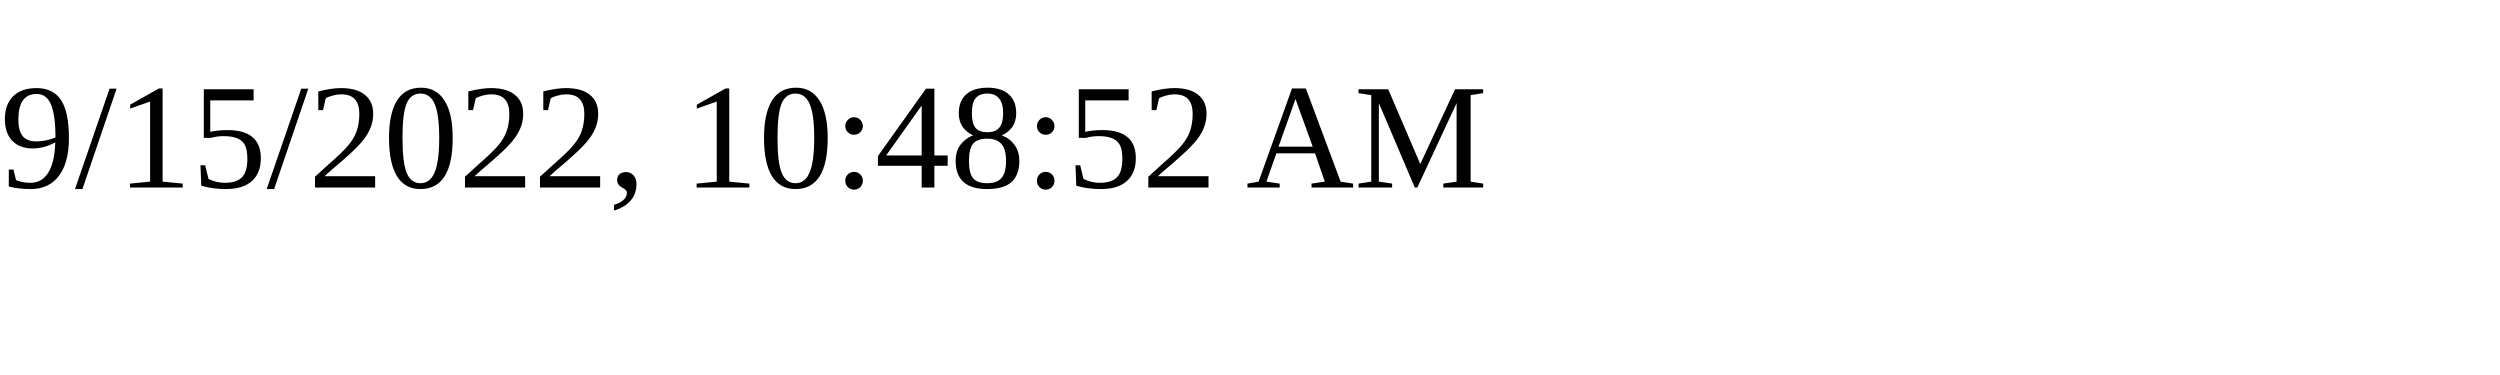
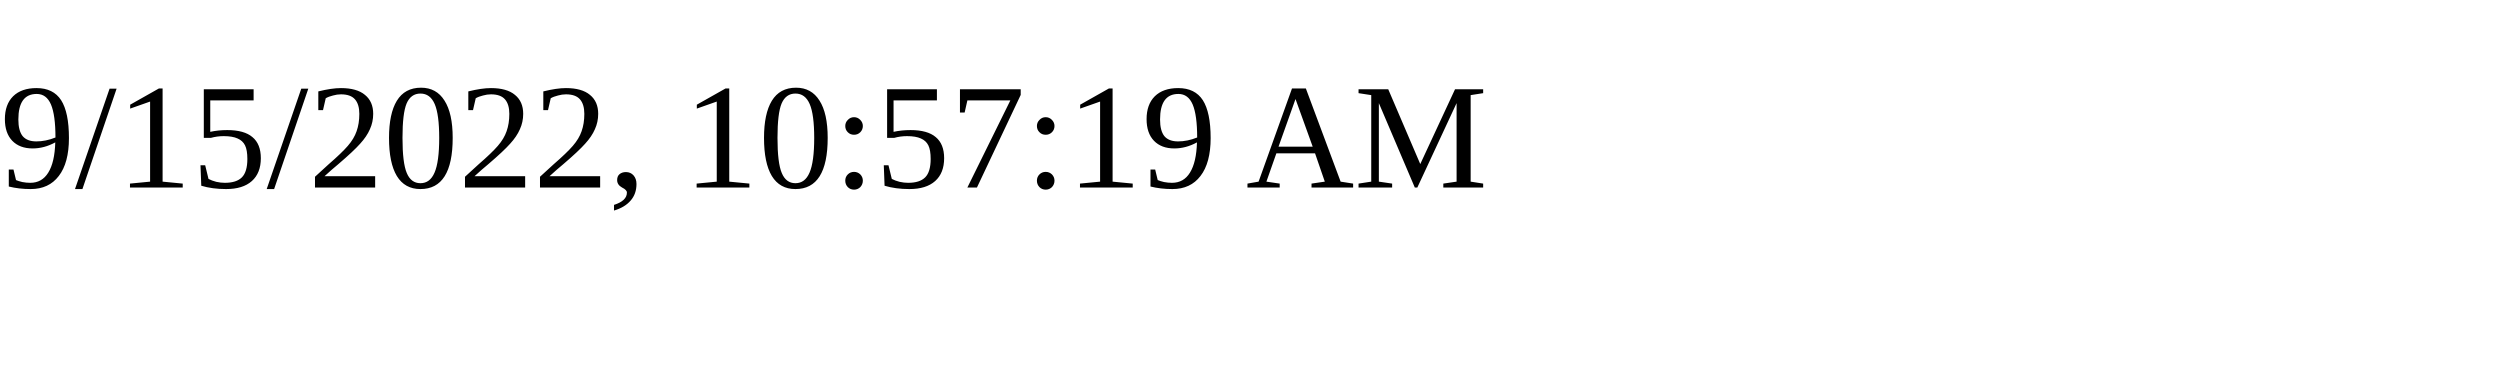
<svg xmlns="http://www.w3.org/2000/svg" height="30" width="200">
-   <text x="0" y="15">9/15/2022, 10:48:52 AM</text>
+   <text x="0" y="15">9/15/2022, 10:57:19 AM</text>
</svg>
